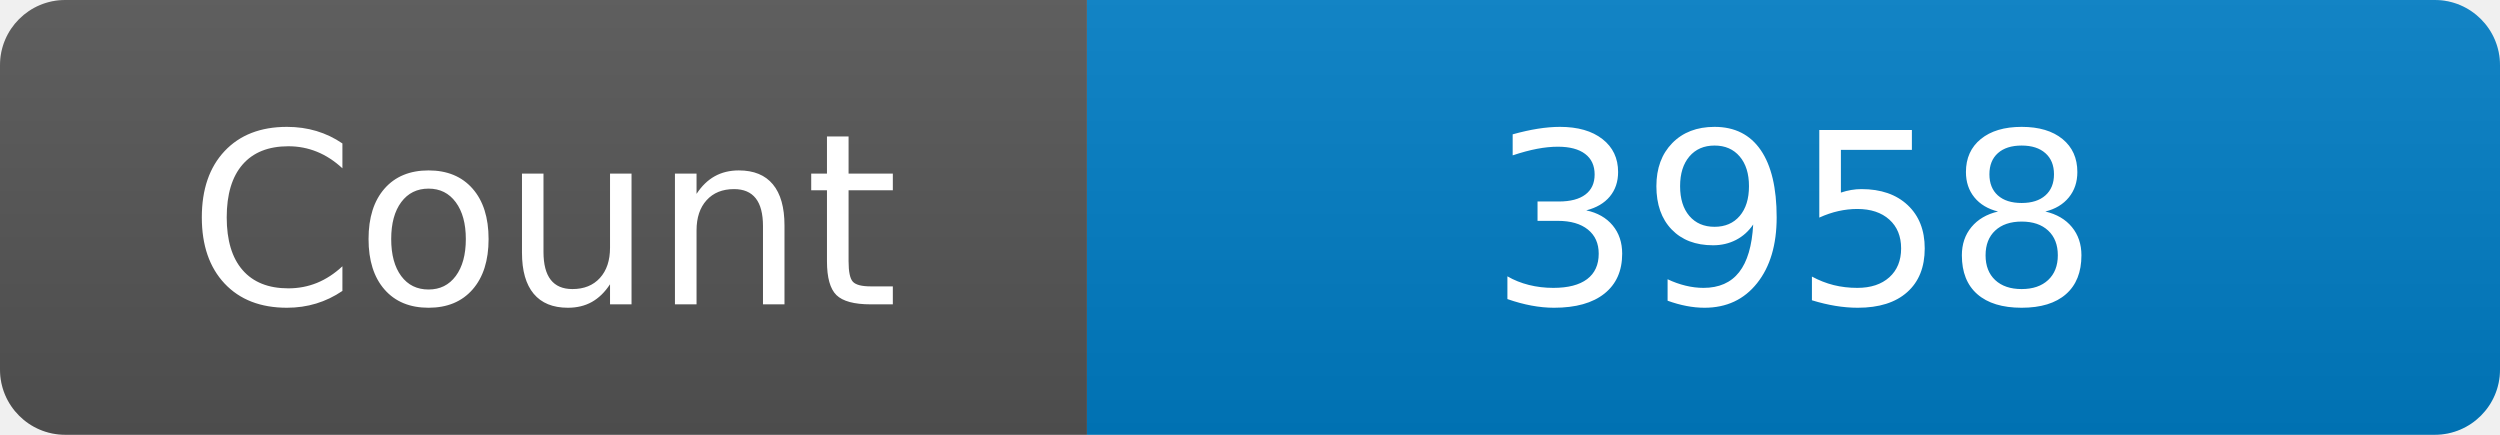
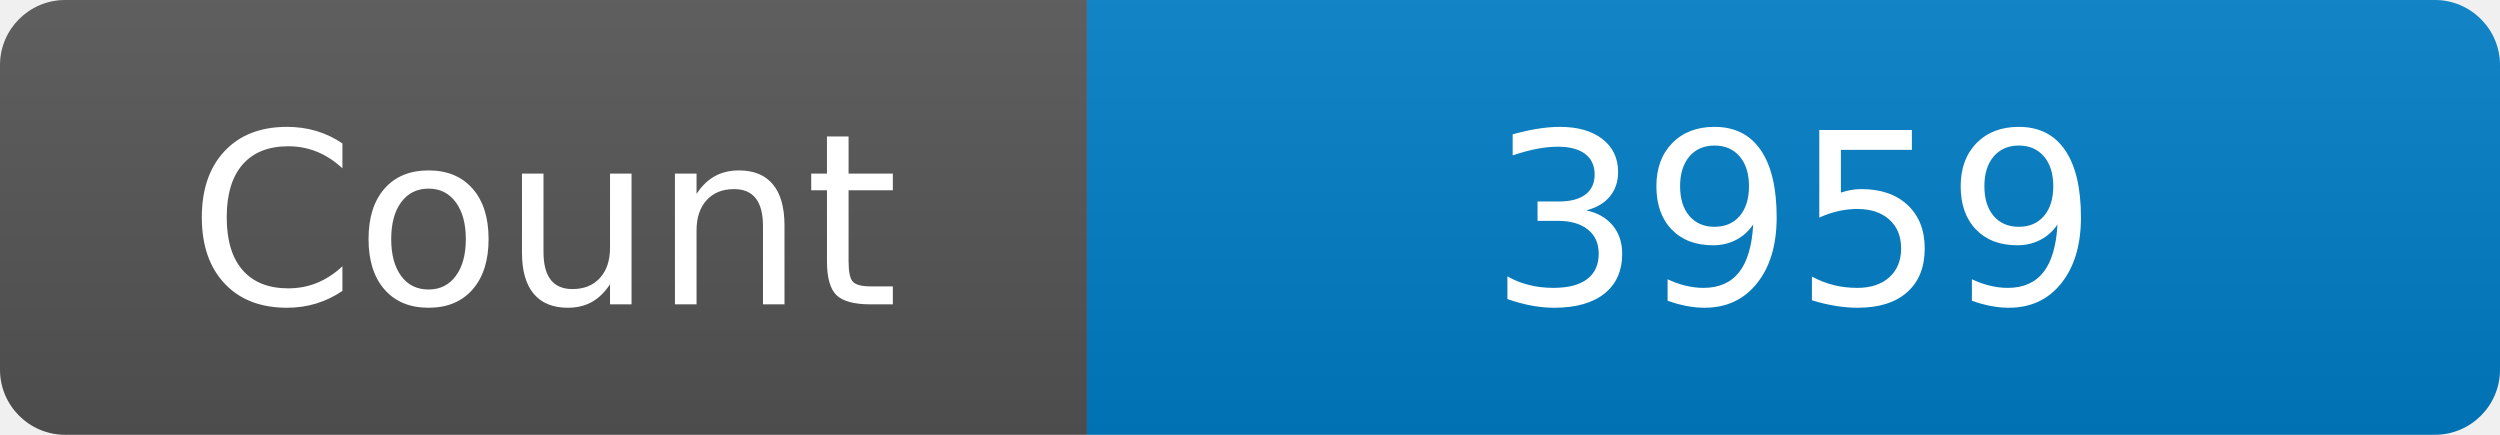
<svg xmlns="http://www.w3.org/2000/svg" width="115" height="20" role="img" aria-label="Maintained?: yes">
  <linearGradient id="s" x2="0" y2="100%">
    <stop offset="0" stop-color="#bbb" stop-opacity=".1" />
    <stop offset="1" stop-opacity=".1" />
  </linearGradient>
  <clipPath id="r">
    <rect width="115" height="20" rx="3" fill="#fff" />
  </clipPath>
  <g clip-path="url(#r)">
    <rect width="50" height="20" fill="#555" />
    <rect x="50" width="160" height="20" fill="#007ec6" />
    <rect width="115" height="20" fill="url(#s)" />
  </g>
  <g fill="#fff" text-anchor="middle" font-family="Verdana,Geneva,DejaVu Sans,sans-serif" font-size="110">
    <text x="250" y="140" transform="scale(.1)" fill="#fff">Count</text>
-     <text x="825" y="140" transform="scale(.1)" fill="#fff">3958</text>
+     <text x="825" y="140" transform="scale(.1)" fill="#fff">3959</text>
  </g>
</svg>
